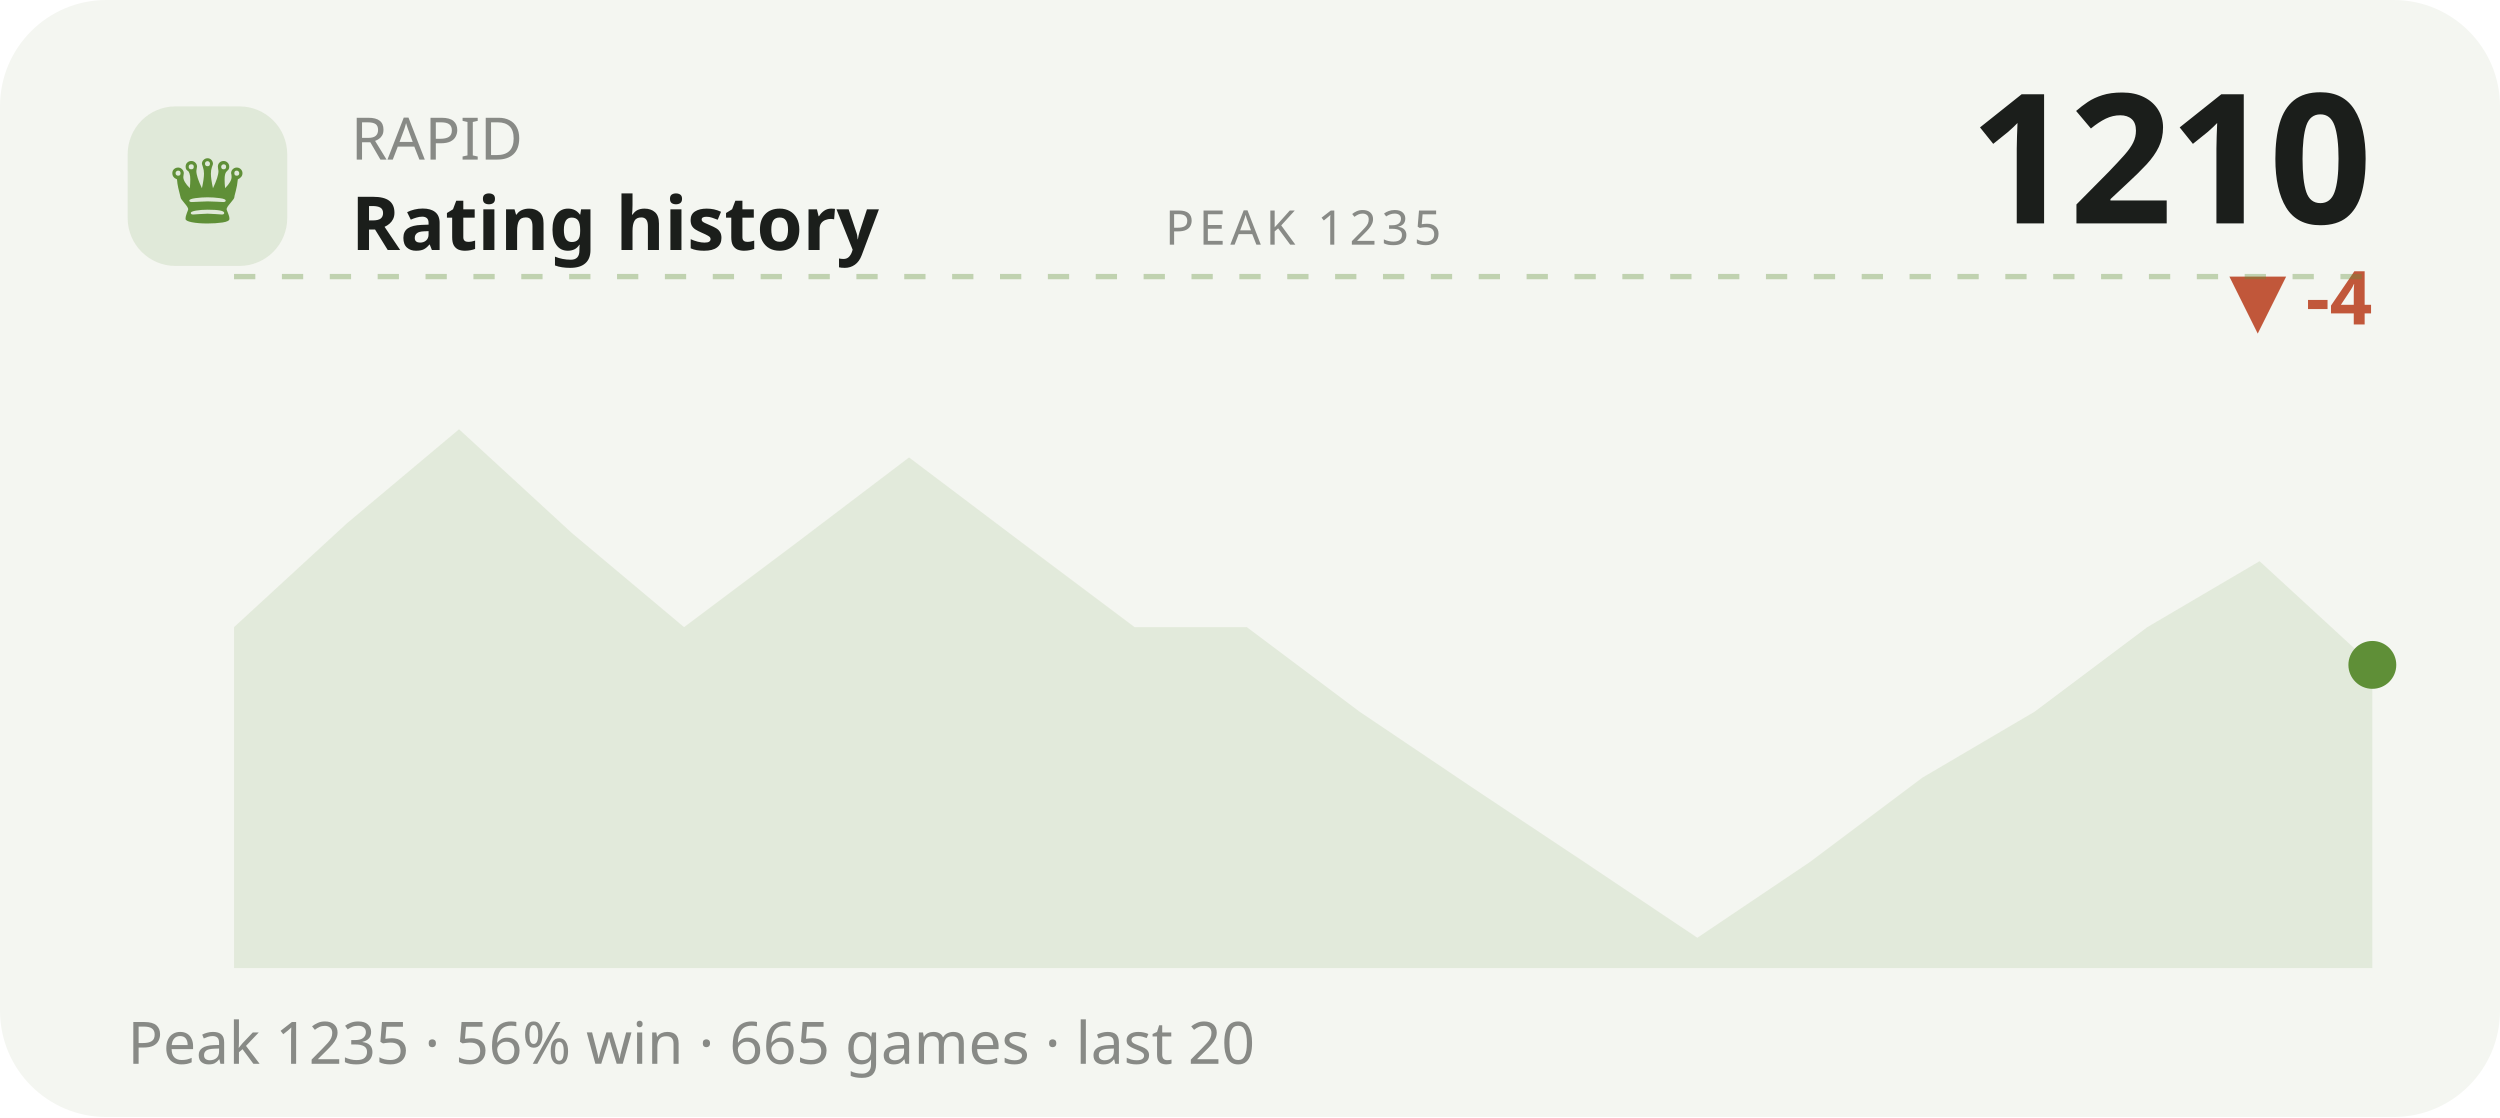
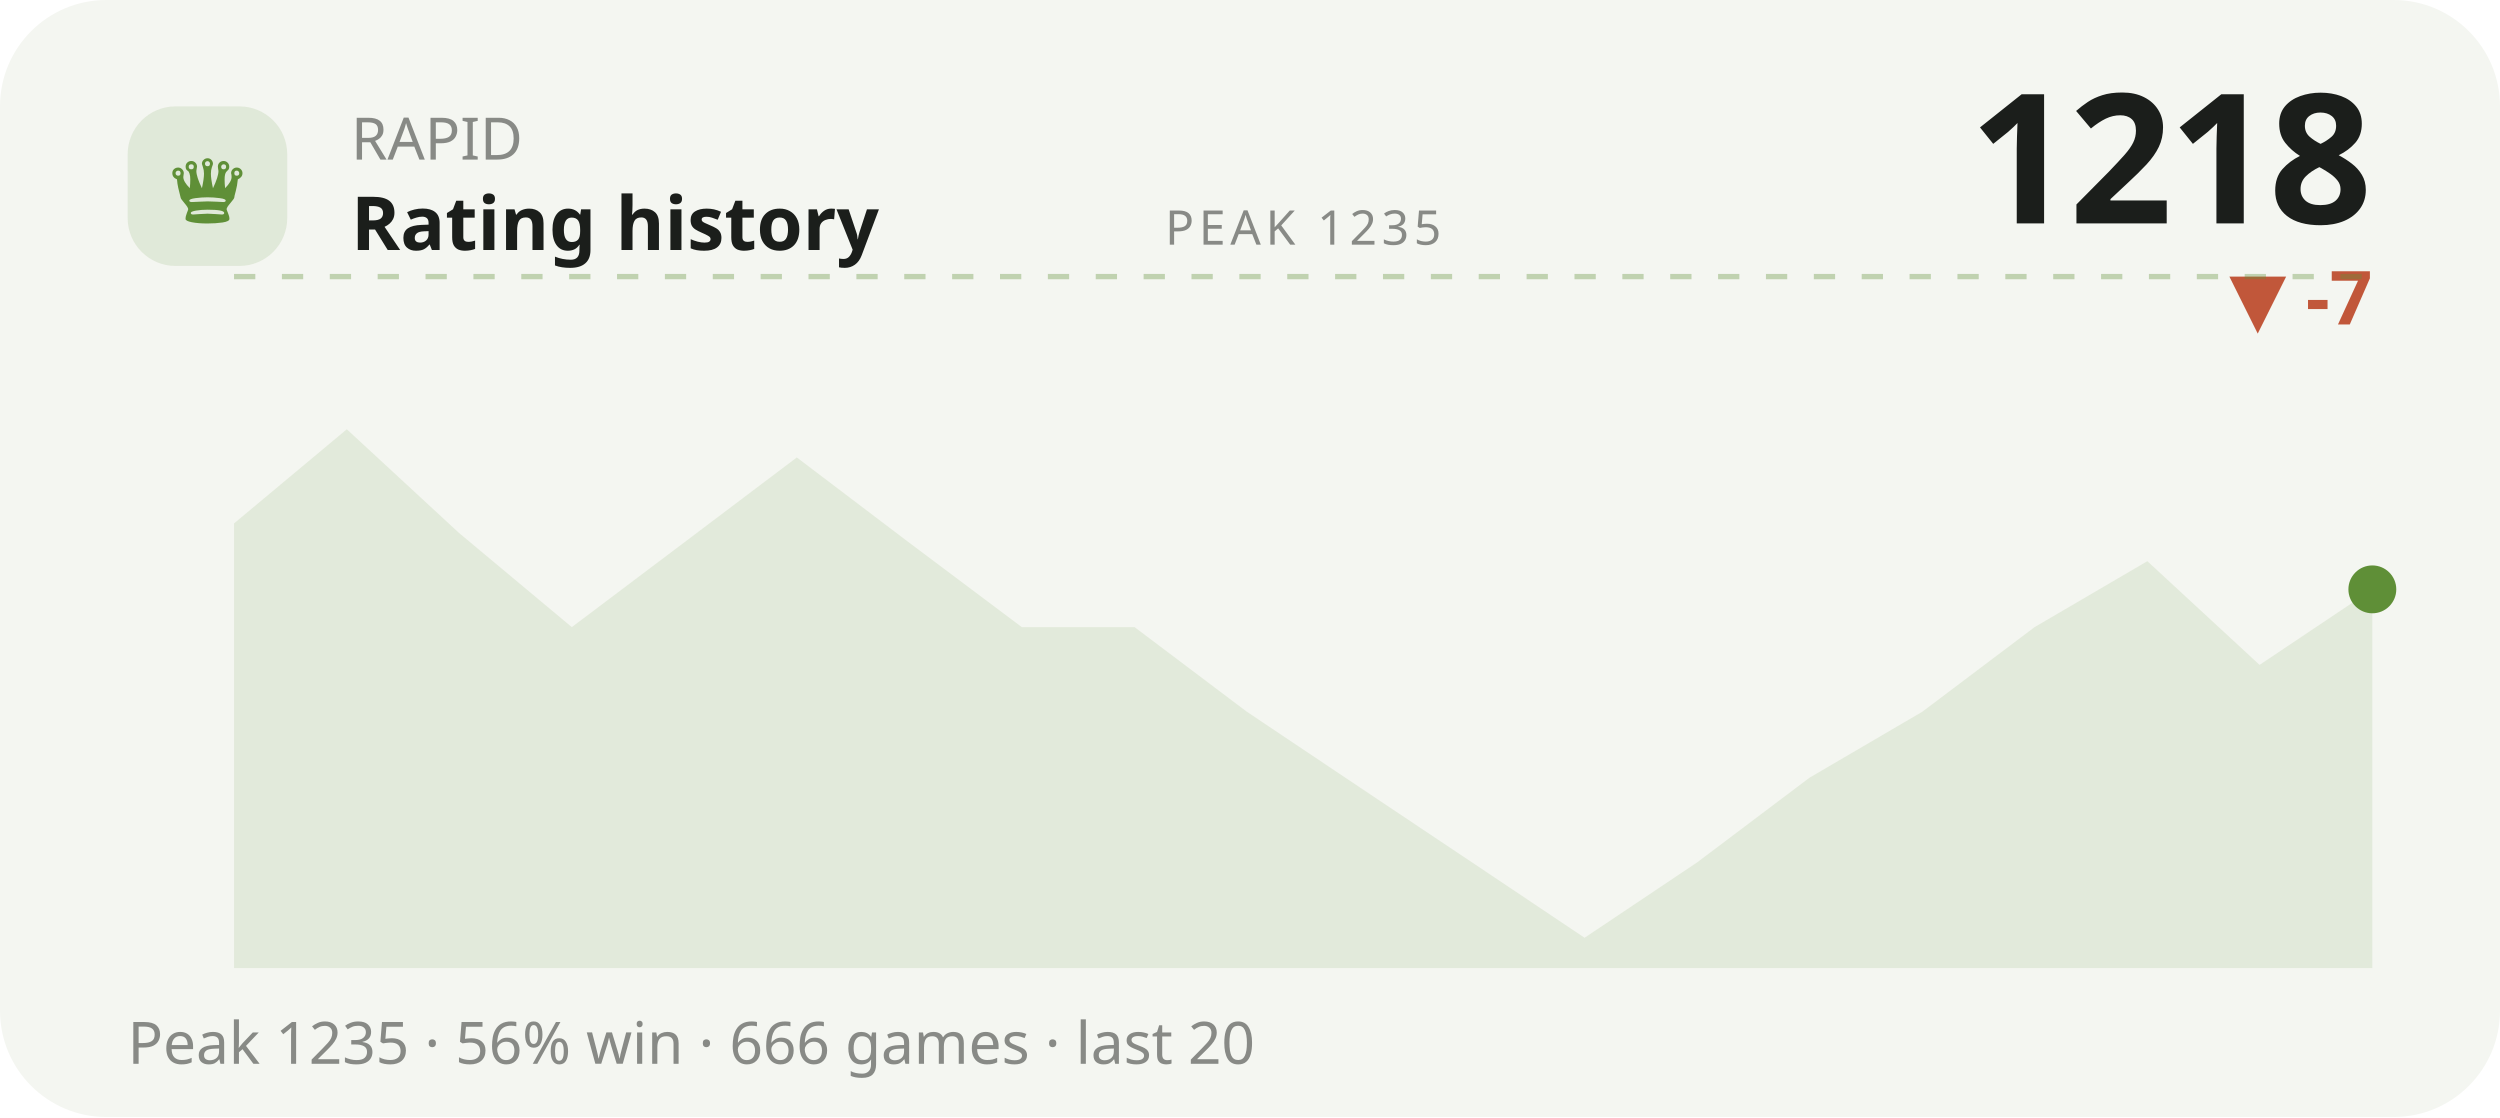
<svg xmlns="http://www.w3.org/2000/svg" viewBox="0 0 470 210" width="470" height="210" role="img" aria-label="RAPID rating history">
  <style>text{fill:#1b1e1b}.bg{fill:#f4f6f1}.acc{fill:#5f8f37}.ln{stroke:#5f8f37}.area{fill:#5f8f37;opacity:.12}.peak{stroke:#5f8f37;opacity:.35}.chip{fill:#5f8f37;opacity:.13}.down{fill:#c1573a}svg{font-family:'Space Grotesk',system-ui,sans-serif}.lbl{font-weight:600;font-size:11px;letter-spacing:.16em}.big{font-weight:700;font-size:34px;letter-spacing:-.02em}.mid{font-weight:600;font-size:14px}.mut{font-weight:500;font-size:11px;opacity:.5}.ser{font-family:'Instrument Serif',serif;font-weight:400;letter-spacing:0}.mono{font-family:'JetBrains Mono',monospace}.ln{fill:none;stroke-width:2.5;stroke-linecap:round;stroke-linejoin:round}.thin{stroke-width:1.6}.draw{stroke-dasharray:1200;stroke-dashoffset:1200;animation:draw 2.3s cubic-bezier(.6,.05,.2,1) forwards .25s}.dot{animation:pulse 2s ease-in-out infinite}.glow{animation:glow 3.4s ease-in-out infinite}.float{animation:float 6.5s ease-in-out infinite}.shim{animation:shim 3s ease-in-out infinite}@keyframes draw{to{stroke-dashoffset:0}}@keyframes pulse{0%,100%{r:4.5;opacity:1}50%{r:8;opacity:.45}}@keyframes glow{0%,100%{opacity:.14}50%{opacity:.34}}@keyframes float{0%,100%{transform:translateY(0)}50%{transform:translateY(-7px)}}@keyframes shim{0%,100%{opacity:.5}50%{opacity:1}}</style>
  <rect class="bg" width="470" height="210" rx="20" />
  <rect class="chip" x="24" y="20" width="30" height="30" rx="9" />
  <text class="acc ser" x="39" y="42" text-anchor="middle" style="font-size:19px">♛</text>
  <text class="mut" x="66" y="30">RAPID</text>
  <text class="mid" x="66" y="47">Rating history</text>
-   <text class="big" x="446" y="42" text-anchor="end">1210</text>
-   <text class="down mid" x="446" y="61" text-anchor="end">▼ -4</text>
+   <text class="big" x="446" y="42" text-anchor="end">1218</text>
+   <text class="down mid" x="446" y="61" text-anchor="end">▼ -7</text>
  <line class="peak" x1="44" y1="52" x2="446" y2="52" stroke-dasharray="4 5" />
  <text class="mut" x="245" y="46" text-anchor="middle" style="font-size:9px;letter-spacing:.1em">PEAK 1235</text>
-   <polygon class="area" points="44.0,117.9 65.2,98.4 86.3,80.7 107.5,100.2 128.6,117.9 149.8,102.0 170.9,86.0 192.1,102.0 213.3,117.9 234.4,117.9 255.6,133.8 276.7,148.0 297.9,162.1 319.1,176.3 340.2,162.1 361.4,146.2 382.5,133.8 403.7,117.9 424.8,105.5 446.0,125.0 446.0,182 44.0,182" />
-   <polyline class="ln draw" points="44.0,117.9 65.2,98.4 86.3,80.7 107.5,100.2 128.6,117.9 149.8,102.0 170.9,86.0 192.1,102.0 213.3,117.9 234.4,117.9 255.6,133.8 276.7,148.0 297.9,162.1 319.1,176.3 340.2,162.1 361.4,146.2 382.5,133.8 403.7,117.9 424.8,105.5 446.0,125.0" />
-   <circle class="acc dot" cx="446.0" cy="125.0" r="4.5" />
-   <text class="mut" x="24" y="200">Peak 1235 · 56% win · 665 games · last 20</text>
+   <polygon class="area" points="44.0,98.4 65.2,80.7 86.3,100.2 107.5,117.9 128.6,102.0 149.8,86.0 170.9,102.0 192.1,117.9 213.3,117.9 234.4,133.8 255.6,148.0 276.7,162.1 297.9,176.3 319.1,162.1 340.2,146.2 361.4,133.8 382.5,117.9 403.7,105.5 424.8,125.0 446.0,110.8 446.0,182 44.0,182" />
+   <polyline class="ln draw" points="44.0,98.4 65.2,80.7 86.3,100.2 107.5,117.9 128.6,102.0 149.8,86.0 170.9,102.0 192.1,117.9 213.3,117.9 234.4,133.8 255.6,148.0 276.7,162.1 297.9,176.3 319.1,162.1 340.2,146.2 361.4,133.8 382.5,117.9 403.7,105.5 424.8,125.0 446.0,110.8" />
+   <circle class="acc dot" cx="446.0" cy="110.8" r="4.5" />
+   <text class="mut" x="24" y="200">Peak 1235 · 56% win · 666 games · last 20</text>
</svg>
